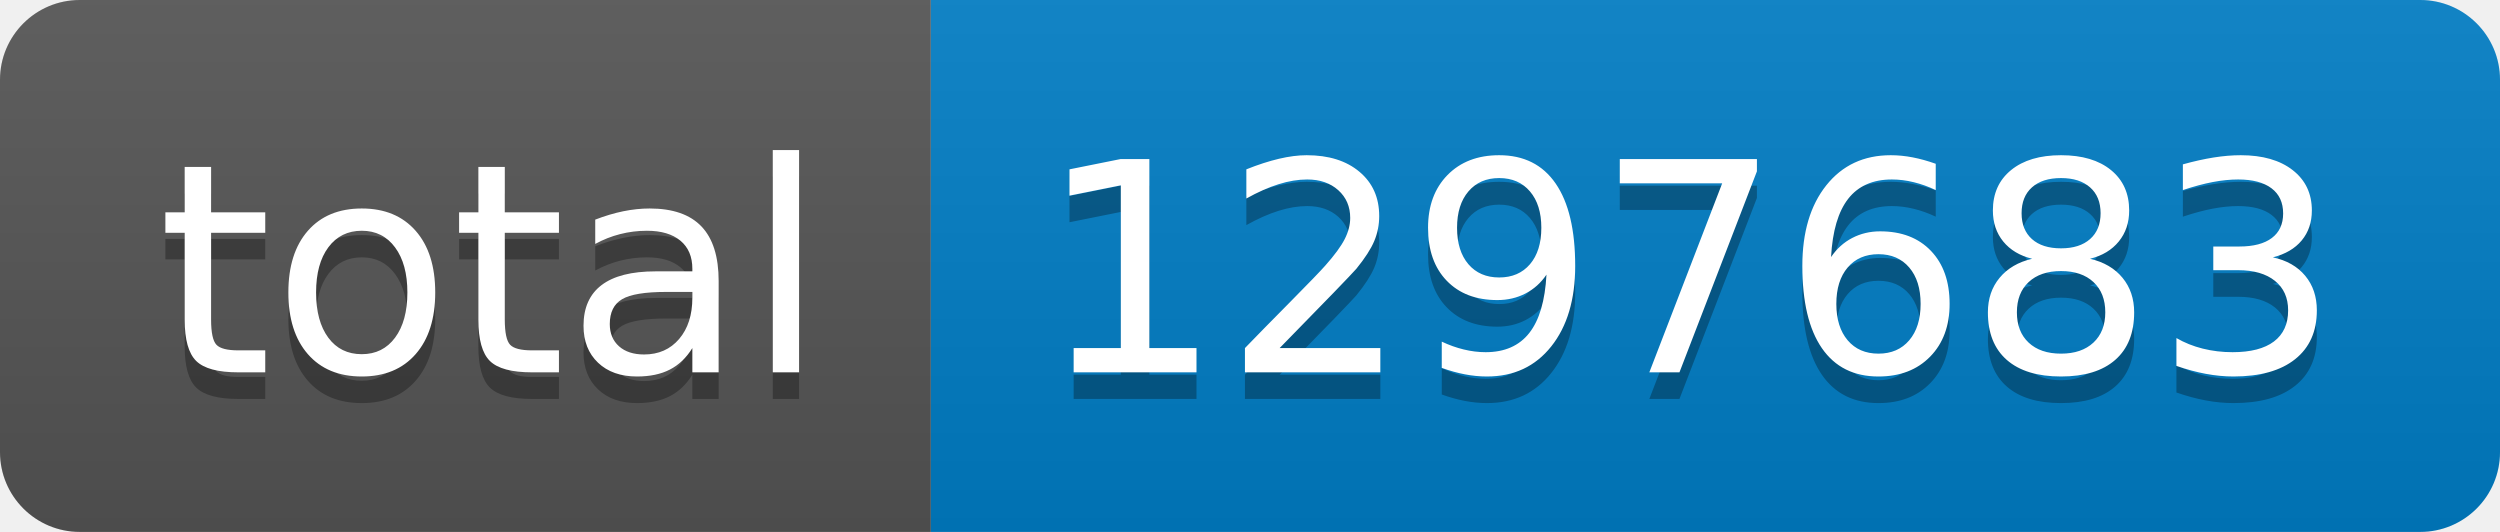
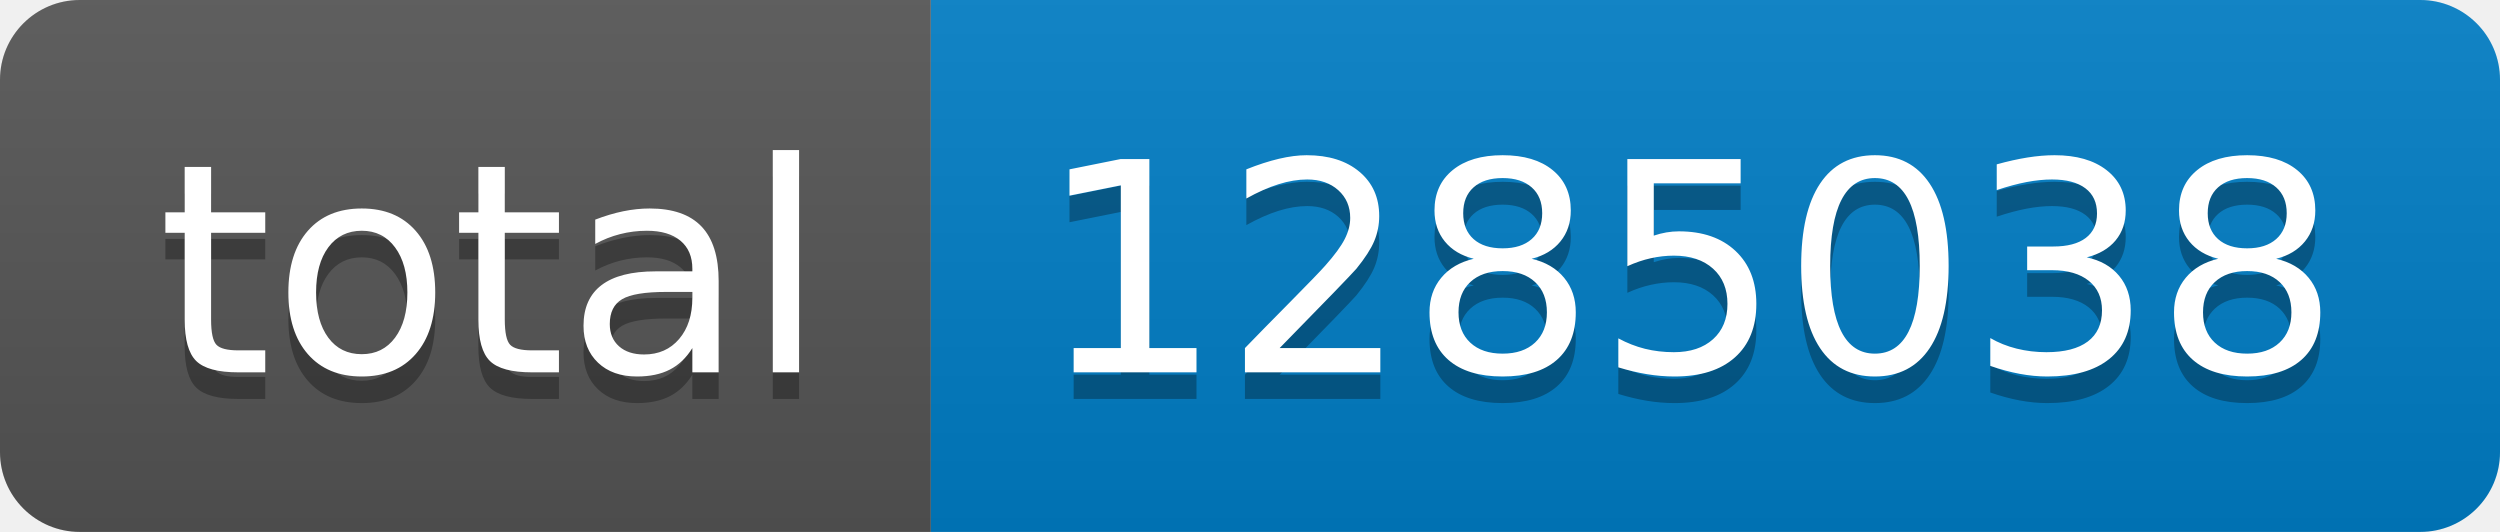
- <svg xmlns="http://www.w3.org/2000/svg" width="94" height="20" role="img" aria-label="total: 1297683">
+ <svg xmlns="http://www.w3.org/2000/svg" width="94" height="20" role="img" aria-label="total: 1285038">
  <linearGradient id="s" x2="0" y2="100%">
    <stop offset="0" stop-color="#bbb" stop-opacity=".1" />
    <stop offset="1" stop-opacity=".1" />
  </linearGradient>
  <clipPath id="r">
    <rect width="94" height="20" rx="3" fill="#fff" />
  </clipPath>
  <g clip-path="url(#r)">
    <rect width="35" height="20" fill="#555" />
    <rect x="35" width="59" height="20" fill="#007ec6" />
    <rect width="94" height="20" fill="url(#s)" />
  </g>
  <g fill="#fff" text-anchor="middle" font-family="Verdana,Geneva,DejaVu Sans,sans-serif" text-rendering="geometricPrecision" font-size="110">
    <text aria-hidden="true" x="185" y="150" fill="#010101" fill-opacity=".3" transform="scale(.1)" textLength="250">total</text>
    <text x="185" y="140" transform="scale(.1)" fill="#fff" textLength="250">total</text>
-     <text aria-hidden="true" x="635" y="150" fill="#010101" fill-opacity=".3" transform="scale(.1)" textLength="490">1297683</text>
-     <text x="635" y="140" transform="scale(.1)" fill="#fff" textLength="490">1297683</text>
+     <text aria-hidden="true" x="635" y="150" fill="#010101" fill-opacity=".3" transform="scale(.1)" textLength="490">1285038</text>
+     <text x="635" y="140" transform="scale(.1)" fill="#fff" textLength="490">1285038</text>
  </g>
</svg>
